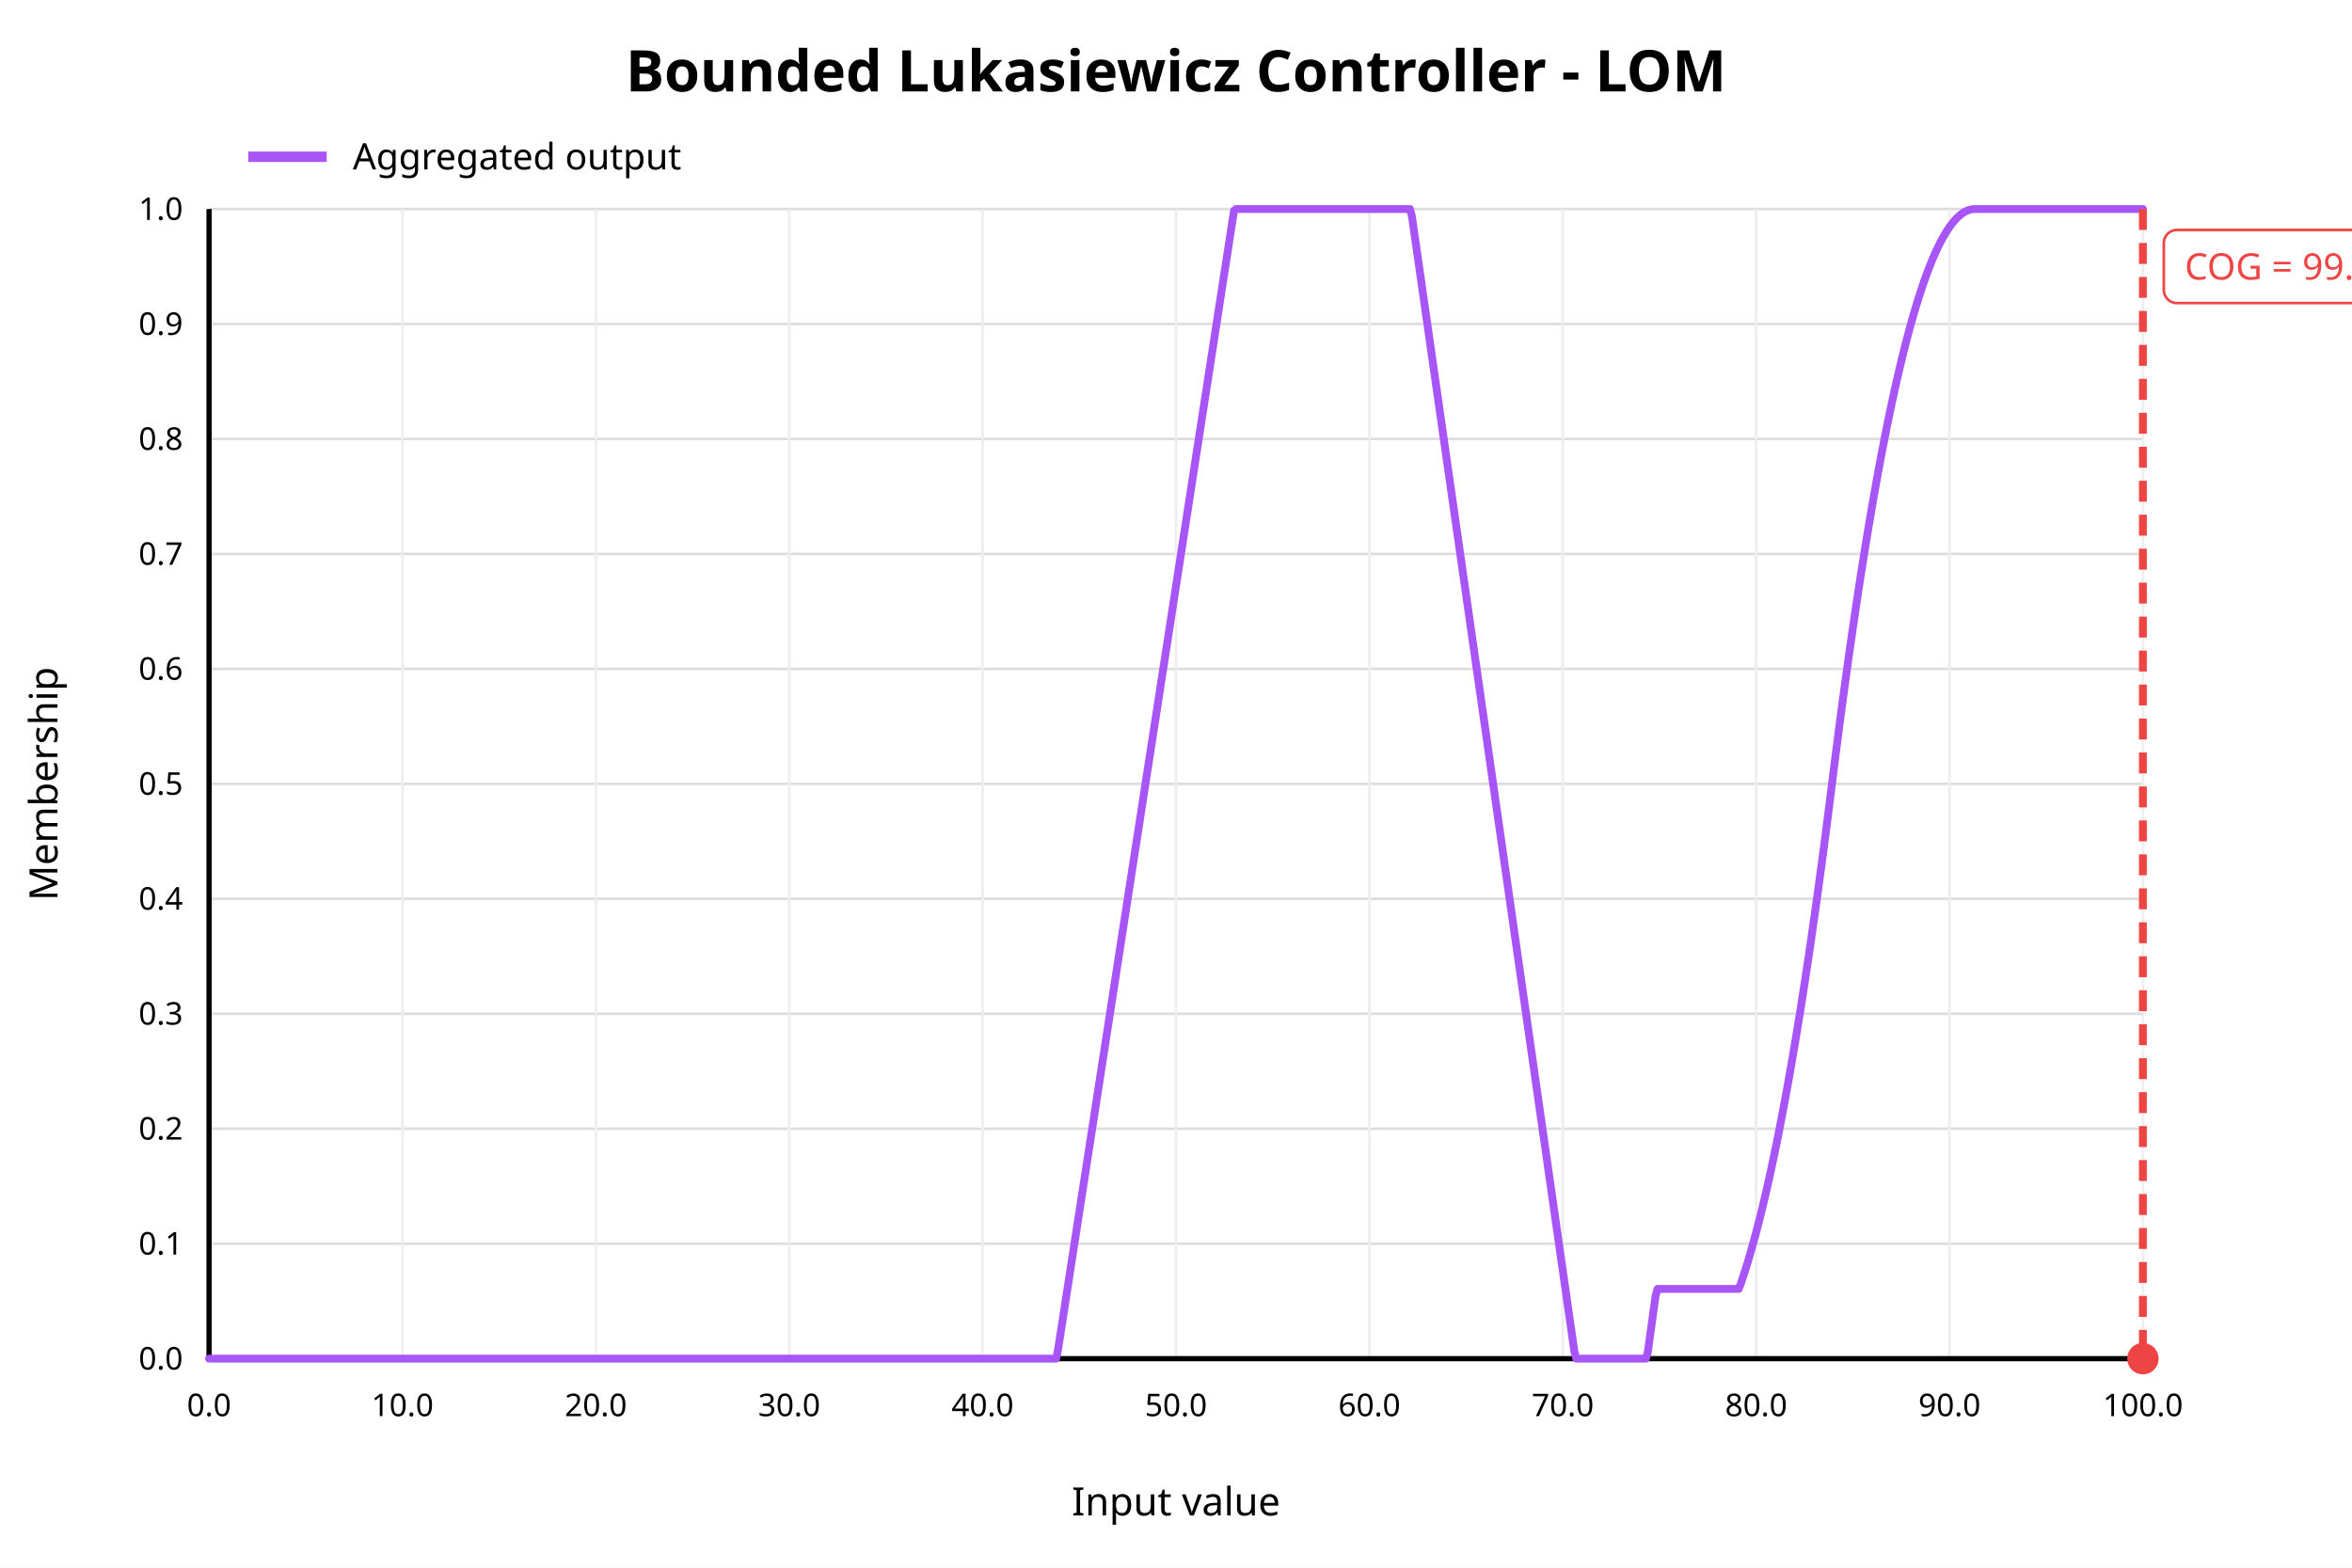
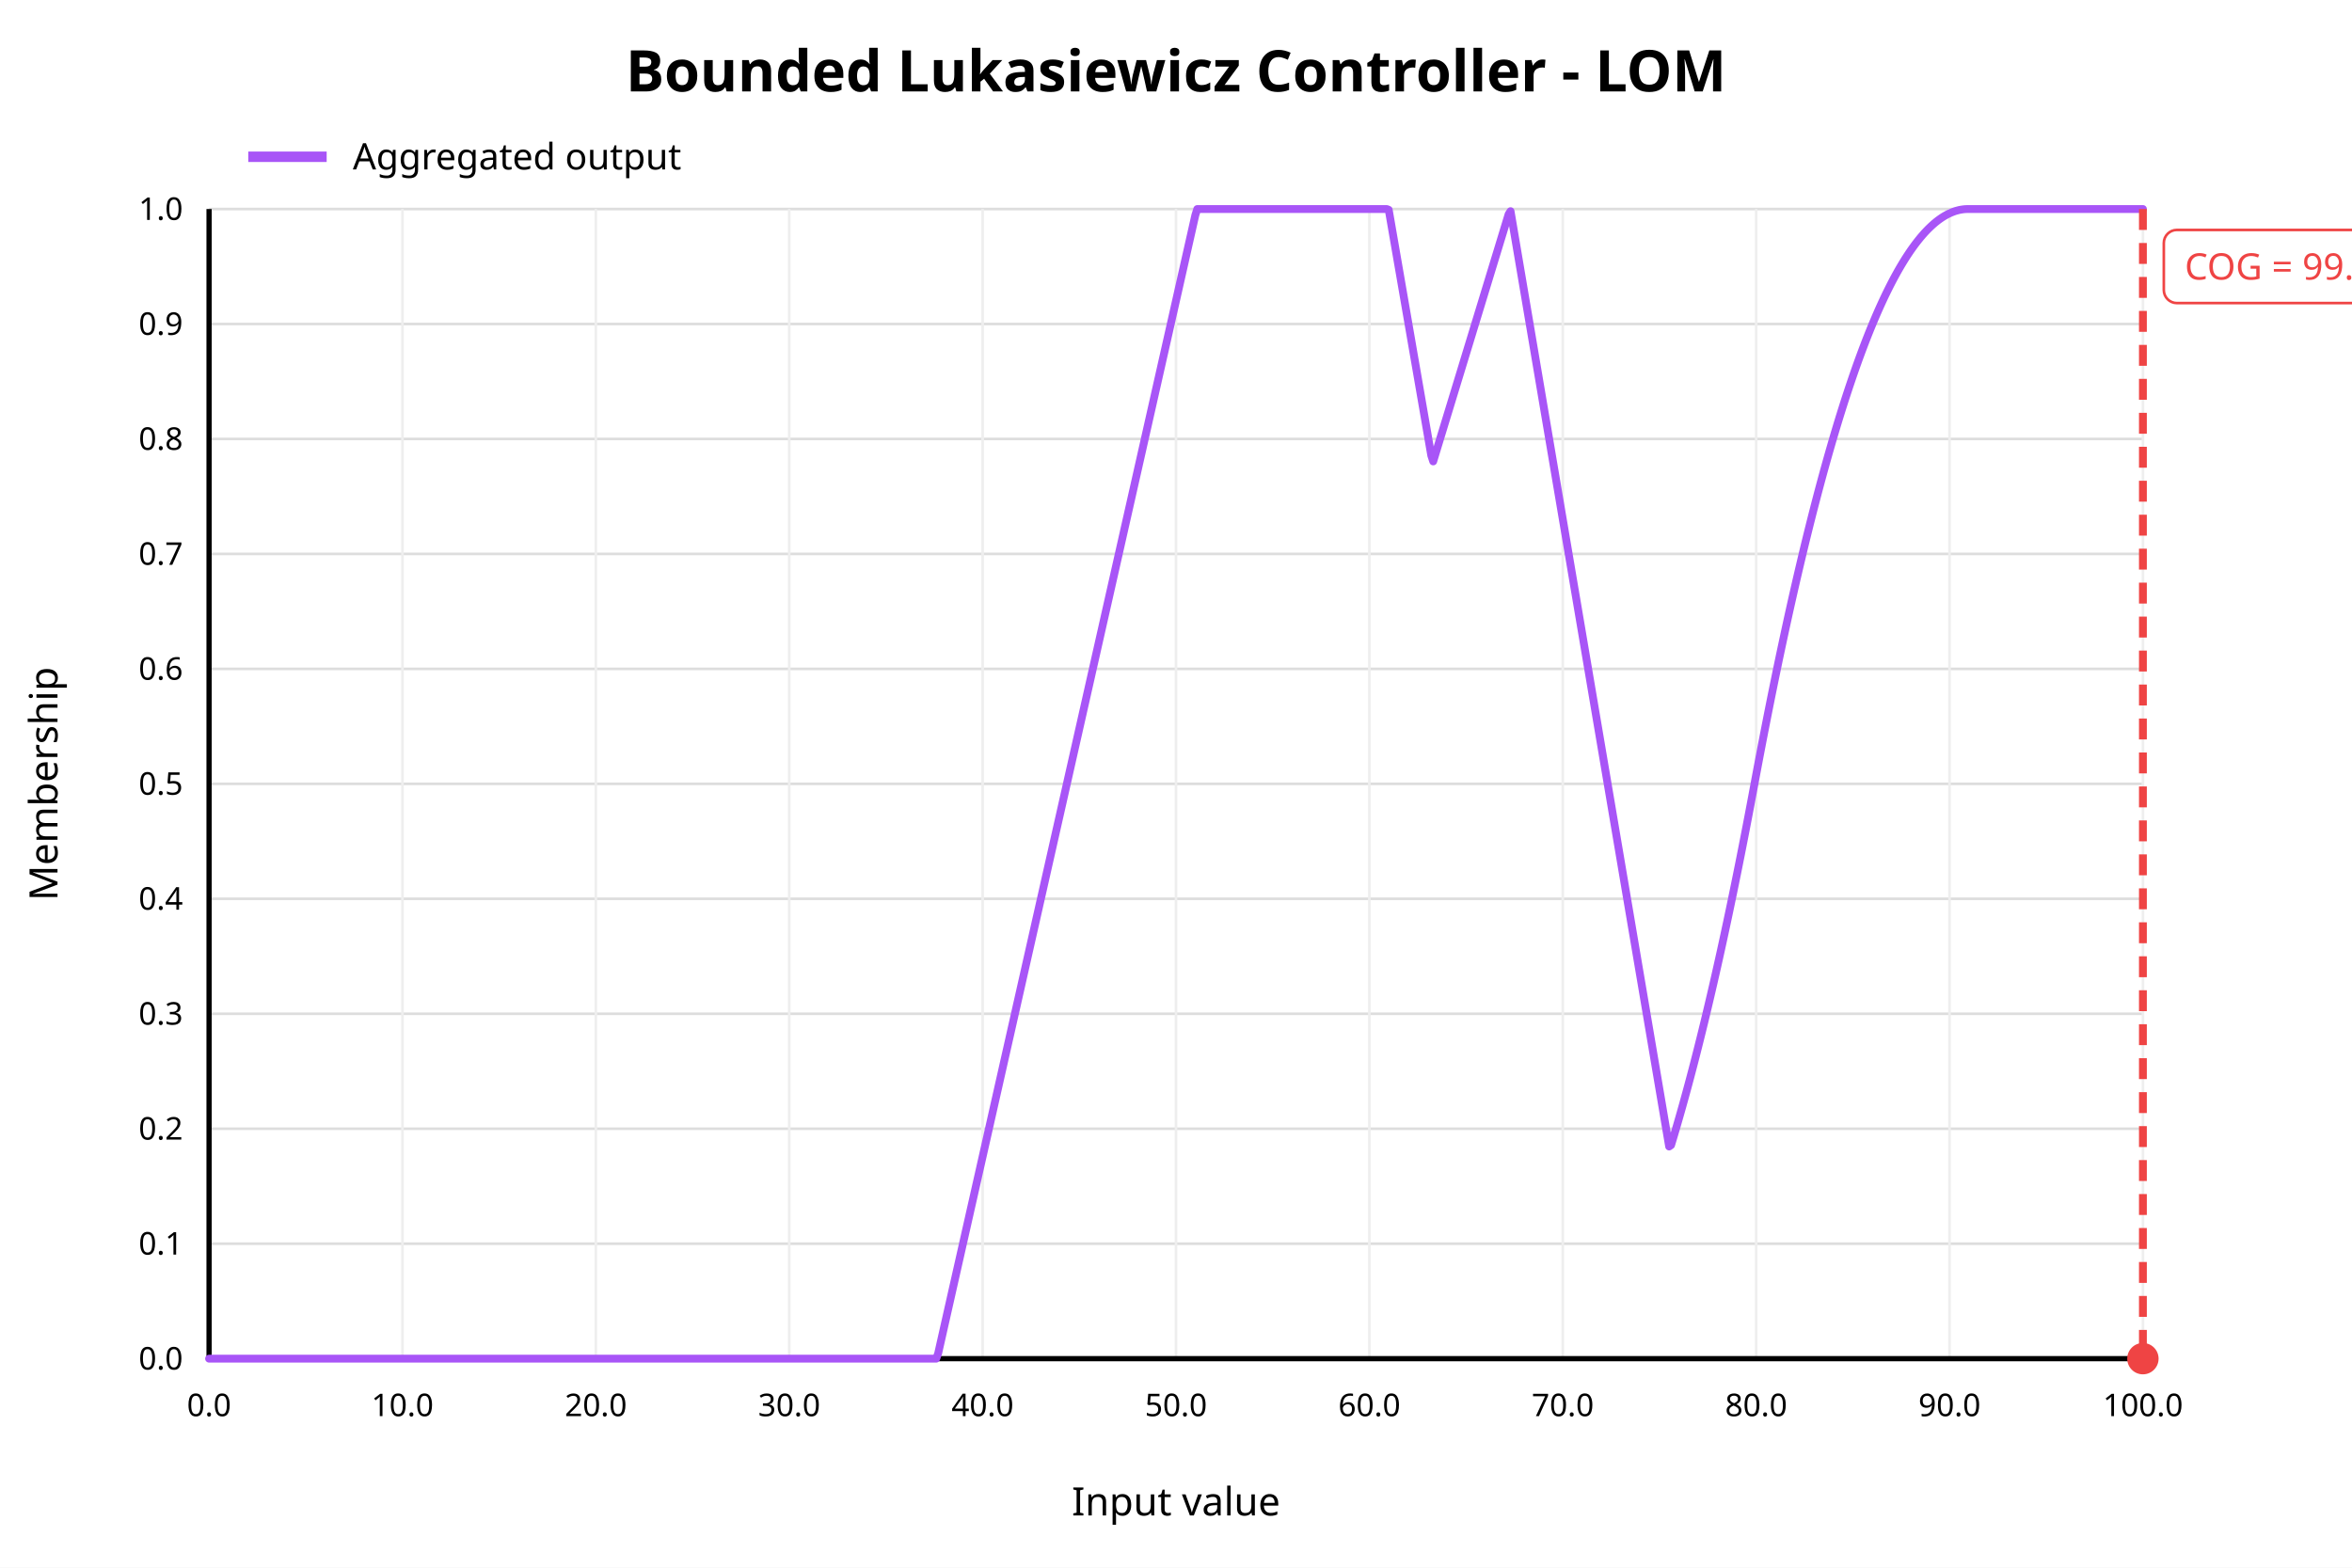
<svg xmlns="http://www.w3.org/2000/svg" width="900" height="600" viewBox="0 0 900 600">
  <rect x="0" y="0" width="900" height="600" fill="white" />
  <text x="450" y="35" text-anchor="middle" font-family="sans-serif" font-size="22" font-weight="bold" fill="black">Bounded Lukasiewicz Controller - LOM</text>
  <line x1="80" y1="520.00" x2="820" y2="520.00" stroke="#dddddd" stroke-width="1" />
  <text x="70" y="520.00" text-anchor="end" dominant-baseline="middle" font-family="sans-serif" font-size="12" fill="black">0.0</text>
  <line x1="80" y1="476.00" x2="820" y2="476.00" stroke="#dddddd" stroke-width="1" />
  <text x="70" y="476.00" text-anchor="end" dominant-baseline="middle" font-family="sans-serif" font-size="12" fill="black">0.1</text>
  <line x1="80" y1="432.00" x2="820" y2="432.00" stroke="#dddddd" stroke-width="1" />
  <text x="70" y="432.00" text-anchor="end" dominant-baseline="middle" font-family="sans-serif" font-size="12" fill="black">0.2</text>
  <line x1="80" y1="388.00" x2="820" y2="388.00" stroke="#dddddd" stroke-width="1" />
  <text x="70" y="388.00" text-anchor="end" dominant-baseline="middle" font-family="sans-serif" font-size="12" fill="black">0.3</text>
  <line x1="80" y1="344.00" x2="820" y2="344.00" stroke="#dddddd" stroke-width="1" />
  <text x="70" y="344.00" text-anchor="end" dominant-baseline="middle" font-family="sans-serif" font-size="12" fill="black">0.4</text>
  <line x1="80" y1="300.00" x2="820" y2="300.00" stroke="#dddddd" stroke-width="1" />
  <text x="70" y="300.00" text-anchor="end" dominant-baseline="middle" font-family="sans-serif" font-size="12" fill="black">0.5</text>
  <line x1="80" y1="256.00" x2="820" y2="256.00" stroke="#dddddd" stroke-width="1" />
  <text x="70" y="256.00" text-anchor="end" dominant-baseline="middle" font-family="sans-serif" font-size="12" fill="black">0.6</text>
  <line x1="80" y1="212.00" x2="820" y2="212.00" stroke="#dddddd" stroke-width="1" />
  <text x="70" y="212.00" text-anchor="end" dominant-baseline="middle" font-family="sans-serif" font-size="12" fill="black">0.7</text>
  <line x1="80" y1="168.00" x2="820" y2="168.00" stroke="#dddddd" stroke-width="1" />
  <text x="70" y="168.00" text-anchor="end" dominant-baseline="middle" font-family="sans-serif" font-size="12" fill="black">0.8</text>
  <line x1="80" y1="124.00" x2="820" y2="124.00" stroke="#dddddd" stroke-width="1" />
  <text x="70" y="124.00" text-anchor="end" dominant-baseline="middle" font-family="sans-serif" font-size="12" fill="black">0.9</text>
  <line x1="80" y1="80.00" x2="820" y2="80.00" stroke="#dddddd" stroke-width="1" />
  <text x="70" y="80.00" text-anchor="end" dominant-baseline="middle" font-family="sans-serif" font-size="12" fill="black">1.0</text>
  <line x1="80.00" y1="80" x2="80.00" y2="520" stroke="#eeeeee" stroke-width="1" />
  <text x="80.00" y="542" text-anchor="middle" font-family="sans-serif" font-size="12" fill="black">0.0</text>
  <line x1="154.00" y1="80" x2="154.00" y2="520" stroke="#eeeeee" stroke-width="1" />
  <text x="154.00" y="542" text-anchor="middle" font-family="sans-serif" font-size="12" fill="black">10.0</text>
  <line x1="228.00" y1="80" x2="228.00" y2="520" stroke="#eeeeee" stroke-width="1" />
  <text x="228.00" y="542" text-anchor="middle" font-family="sans-serif" font-size="12" fill="black">20.0</text>
  <line x1="302.00" y1="80" x2="302.00" y2="520" stroke="#eeeeee" stroke-width="1" />
  <text x="302.00" y="542" text-anchor="middle" font-family="sans-serif" font-size="12" fill="black">30.0</text>
  <line x1="376.00" y1="80" x2="376.00" y2="520" stroke="#eeeeee" stroke-width="1" />
  <text x="376.00" y="542" text-anchor="middle" font-family="sans-serif" font-size="12" fill="black">40.0</text>
  <line x1="450.00" y1="80" x2="450.00" y2="520" stroke="#eeeeee" stroke-width="1" />
  <text x="450.00" y="542" text-anchor="middle" font-family="sans-serif" font-size="12" fill="black">50.0</text>
  <line x1="524.00" y1="80" x2="524.00" y2="520" stroke="#eeeeee" stroke-width="1" />
  <text x="524.00" y="542" text-anchor="middle" font-family="sans-serif" font-size="12" fill="black">60.0</text>
  <line x1="598.00" y1="80" x2="598.00" y2="520" stroke="#eeeeee" stroke-width="1" />
  <text x="598.00" y="542" text-anchor="middle" font-family="sans-serif" font-size="12" fill="black">70.0</text>
  <line x1="672.00" y1="80" x2="672.00" y2="520" stroke="#eeeeee" stroke-width="1" />
  <text x="672.00" y="542" text-anchor="middle" font-family="sans-serif" font-size="12" fill="black">80.0</text>
  <line x1="746.00" y1="80" x2="746.00" y2="520" stroke="#eeeeee" stroke-width="1" />
  <text x="746.00" y="542" text-anchor="middle" font-family="sans-serif" font-size="12" fill="black">90.0</text>
  <line x1="820.00" y1="80" x2="820.00" y2="520" stroke="#eeeeee" stroke-width="1" />
  <text x="820.00" y="542" text-anchor="middle" font-family="sans-serif" font-size="12" fill="black">100.0</text>
  <line x1="80" y1="520" x2="820" y2="520" stroke="black" stroke-width="2" />
  <line x1="80" y1="80" x2="80" y2="520" stroke="black" stroke-width="2" />
  <text x="450" y="580" text-anchor="middle" font-family="sans-serif" font-size="15" fill="black">Input value</text>
  <text x="22" y="300" text-anchor="middle" font-family="sans-serif" font-size="15" fill="black" transform="rotate(-90 22 300)">Membership</text>
-   <polyline fill="none" stroke="#a855f7" stroke-width="3" stroke-linejoin="round" stroke-linecap="round" points="80.00,520.00 80.74,520.00 81.48,520.00 82.22,520.00 82.96,520.00 83.70,520.00 84.44,520.00 85.18,520.00 85.92,520.00 86.66,520.00 87.40,520.00 88.14,520.00 88.88,520.00 89.62,520.00 90.36,520.00 91.10,520.00 91.84,520.00 92.58,520.00 93.32,520.00 94.06,520.00 94.80,520.00 95.54,520.00 96.28,520.00 97.02,520.00 97.76,520.00 98.50,520.00 99.24,520.00 99.98,520.00 100.72,520.00 101.46,520.00 102.20,520.00 102.94,520.00 103.68,520.00 104.42,520.00 105.16,520.00 105.90,520.00 106.64,520.00 107.38,520.00 108.12,520.00 108.86,520.00 109.60,520.00 110.34,520.00 111.08,520.00 111.82,520.00 112.56,520.00 113.30,520.00 114.04,520.00 114.78,520.00 115.52,520.00 116.26,520.00 117.00,520.00 117.74,520.00 118.48,520.00 119.22,520.00 119.96,520.00 120.70,520.00 121.44,520.00 122.18,520.00 122.92,520.00 123.66,520.00 124.40,520.00 125.14,520.00 125.88,520.00 126.62,520.00 127.36,520.00 128.10,520.00 128.84,520.00 129.58,520.00 130.32,520.00 131.06,520.00 131.80,520.00 132.54,520.00 133.28,520.00 134.02,520.00 134.76,520.00 135.50,520.00 136.24,520.00 136.98,520.00 137.72,520.00 138.46,520.00 139.20,520.00 139.94,520.00 140.68,520.00 141.42,520.00 142.16,520.00 142.90,520.00 143.64,520.00 144.38,520.00 145.12,520.00 145.86,520.00 146.60,520.00 147.34,520.00 148.08,520.00 148.82,520.00 149.56,520.00 150.30,520.00 151.04,520.00 151.78,520.00 152.52,520.00 153.26,520.00 154.00,520.00 154.74,520.00 155.48,520.00 156.22,520.00 156.96,520.00 157.70,520.00 158.44,520.00 159.18,520.00 159.92,520.00 160.66,520.00 161.40,520.00 162.14,520.00 162.88,520.00 163.62,520.00 164.36,520.00 165.10,520.00 165.84,520.00 166.58,520.00 167.32,520.00 168.06,520.00 168.80,520.00 169.54,520.00 170.28,520.00 171.02,520.00 171.76,520.00 172.50,520.00 173.24,520.00 173.98,520.00 174.72,520.00 175.46,520.00 176.20,520.00 176.94,520.00 177.68,520.00 178.42,520.00 179.16,520.00 179.90,520.00 180.64,520.00 181.38,520.00 182.12,520.00 182.86,520.00 183.60,520.00 184.34,520.00 185.08,520.00 185.82,520.00 186.56,520.00 187.30,520.00 188.04,520.00 188.78,520.00 189.52,520.00 190.26,520.00 191.00,520.00 191.74,520.00 192.48,520.00 193.22,520.00 193.96,520.00 194.70,520.00 195.44,520.00 196.18,520.00 196.92,520.00 197.66,520.00 198.40,520.00 199.14,520.00 199.88,520.00 200.62,520.00 201.36,520.00 202.10,520.00 202.84,520.00 203.58,520.00 204.32,520.00 205.06,520.00 205.80,520.00 206.54,520.00 207.28,520.00 208.02,520.00 208.76,520.00 209.50,520.00 210.24,520.00 210.98,520.00 211.72,520.00 212.46,520.00 213.20,520.00 213.94,520.00 214.68,520.00 215.42,520.00 216.16,520.00 216.90,520.00 217.64,520.00 218.38,520.00 219.12,520.00 219.86,520.00 220.60,520.00 221.34,520.00 222.08,520.00 222.82,520.00 223.56,520.00 224.30,520.00 225.04,520.00 225.78,520.00 226.52,520.00 227.26,520.00 228.00,520.00 228.74,520.00 229.48,520.00 230.22,520.00 230.96,520.00 231.70,520.00 232.44,520.00 233.18,520.00 233.92,520.00 234.66,520.00 235.40,520.00 236.14,520.00 236.88,520.00 237.62,520.00 238.36,520.00 239.10,520.00 239.84,520.00 240.58,520.00 241.32,520.00 242.06,520.00 242.80,520.00 243.54,520.00 244.28,520.00 245.02,520.00 245.76,520.00 246.50,520.00 247.24,520.00 247.98,520.00 248.72,520.00 249.46,520.00 250.20,520.00 250.94,520.00 251.68,520.00 252.42,520.00 253.16,520.00 253.90,520.00 254.64,520.00 255.38,520.00 256.12,520.00 256.86,520.00 257.60,520.00 258.34,520.00 259.08,520.00 259.82,520.00 260.56,520.00 261.30,520.00 262.04,520.00 262.78,520.00 263.52,520.00 264.26,520.00 265.00,520.00 265.74,520.00 266.48,520.00 267.22,520.00 267.96,520.00 268.70,520.00 269.44,520.00 270.18,520.00 270.92,520.00 271.66,520.00 272.40,520.00 273.14,520.00 273.88,520.00 274.62,520.00 275.36,520.00 276.10,520.00 276.84,520.00 277.58,520.00 278.32,520.00 279.06,520.00 279.80,520.00 280.54,520.00 281.28,520.00 282.02,520.00 282.76,520.00 283.50,520.00 284.24,520.00 284.98,520.00 285.72,520.00 286.46,520.00 287.20,520.00 287.94,520.00 288.68,520.00 289.42,520.00 290.16,520.00 290.90,520.00 291.64,520.00 292.38,520.00 293.12,520.00 293.86,520.00 294.60,520.00 295.34,520.00 296.08,520.00 296.82,520.00 297.56,520.00 298.30,520.00 299.04,520.00 299.78,520.00 300.52,520.00 301.26,520.00 302.00,520.00 302.74,520.00 303.48,520.00 304.22,520.00 304.96,520.00 305.70,520.00 306.44,520.00 307.18,520.00 307.92,520.00 308.66,520.00 309.40,520.00 310.14,520.00 310.88,520.00 311.62,520.00 312.36,520.00 313.10,520.00 313.84,520.00 314.58,520.00 315.32,520.00 316.06,520.00 316.80,520.00 317.54,520.00 318.28,520.00 319.02,520.00 319.76,520.00 320.50,520.00 321.24,520.00 321.98,520.00 322.72,520.00 323.46,520.00 324.20,520.00 324.94,520.00 325.68,520.00 326.42,520.00 327.16,520.00 327.90,520.00 328.64,520.00 329.38,520.00 330.12,520.00 330.86,520.00 331.60,520.00 332.34,520.00 333.08,520.00 333.82,520.00 334.56,520.00 335.30,520.00 336.04,520.00 336.78,520.00 337.52,520.00 338.26,520.00 339.00,520.00 339.74,520.00 340.48,520.00 341.22,520.00 341.96,520.00 342.70,520.00 343.44,520.00 344.18,520.00 344.92,520.00 345.66,520.00 346.40,520.00 347.14,520.00 347.88,520.00 348.62,520.00 349.36,520.00 350.10,520.00 350.84,520.00 351.58,520.00 352.32,520.00 353.06,520.00 353.80,520.00 354.54,520.00 355.28,520.00 356.02,520.00 356.76,520.00 357.50,520.00 358.24,520.00 358.98,520.00 359.72,520.00 360.46,520.00 361.20,520.00 361.94,520.00 362.68,520.00 363.42,520.00 364.16,520.00 364.90,520.00 365.64,520.00 366.38,520.00 367.12,520.00 367.86,520.00 368.60,520.00 369.34,520.00 370.08,520.00 370.82,520.00 371.56,520.00 372.30,520.00 373.04,520.00 373.78,520.00 374.52,520.00 375.26,520.00 376.00,520.00 376.74,520.00 377.48,520.00 378.22,520.00 378.96,520.00 379.70,520.00 380.44,520.00 381.18,520.00 381.92,520.00 382.66,520.00 383.40,520.00 384.14,520.00 384.88,520.00 385.62,520.00 386.36,520.00 387.10,520.00 387.84,520.00 388.58,520.00 389.32,520.00 390.06,520.00 390.80,520.00 391.54,520.00 392.28,520.00 393.02,520.00 393.76,520.00 394.50,520.00 395.24,520.00 395.98,520.00 396.72,520.00 397.46,520.00 398.20,520.00 398.94,520.00 399.68,520.00 400.42,520.00 401.16,520.00 401.90,520.00 402.64,520.00 403.38,520.00 404.12,520.00 404.86,516.57 405.60,511.78 406.34,506.99 407.08,502.20 407.82,497.41 408.56,492.62 409.30,487.83 410.04,483.04 410.78,478.25 411.52,473.45 412.26,468.66 413.00,463.87 413.74,459.08 414.48,454.29 415.22,449.50 415.96,444.71 416.70,439.92 417.44,435.13 418.18,430.34 418.92,425.55 419.66,420.76 420.40,415.97 421.14,411.17 421.88,406.38 422.62,401.59 423.36,396.80 424.10,392.01 424.84,387.22 425.58,382.43 426.32,377.64 427.06,372.85 427.80,368.06 428.54,363.27 429.28,358.48 430.02,353.68 430.76,348.89 431.50,344.10 432.24,339.31 432.98,334.52 433.72,329.73 434.46,324.94 435.20,320.15 435.94,315.36 436.68,310.57 437.42,305.78 438.16,300.99 438.90,296.19 439.64,291.40 440.38,286.61 441.12,281.82 441.86,277.03 442.60,272.24 443.34,267.45 444.08,262.66 444.82,257.87 445.56,253.08 446.30,248.29 447.04,243.50 447.78,238.71 448.52,233.91 449.26,229.12 450.00,224.33 450.74,219.54 451.48,214.75 452.22,209.96 452.96,205.17 453.70,200.38 454.44,195.59 455.18,190.80 455.92,186.01 456.66,181.22 457.40,176.42 458.14,171.63 458.88,166.84 459.62,162.05 460.36,157.26 461.10,152.47 461.84,147.68 462.58,142.89 463.32,138.10 464.06,133.31 464.80,128.52 465.54,123.73 466.28,118.93 467.02,114.14 467.76,109.35 468.50,104.56 469.24,99.77 469.98,94.98 470.72,90.19 471.46,85.40 472.20,80.61 472.94,80.00 473.68,80.00 474.42,80.00 475.16,80.00 475.90,80.00 476.64,80.00 477.38,80.00 478.12,80.00 478.86,80.00 479.60,80.00 480.34,80.00 481.08,80.00 481.82,80.00 482.56,80.00 483.30,80.00 484.04,80.00 484.78,80.00 485.52,80.00 486.26,80.00 487.00,80.00 487.74,80.00 488.48,80.00 489.22,80.00 489.96,80.00 490.70,80.00 491.44,80.00 492.18,80.00 492.92,80.00 493.66,80.00 494.40,80.00 495.14,80.00 495.88,80.00 496.62,80.00 497.36,80.00 498.10,80.00 498.84,80.00 499.58,80.00 500.32,80.00 501.06,80.00 501.80,80.00 502.54,80.00 503.28,80.00 504.02,80.00 504.76,80.00 505.50,80.00 506.24,80.00 506.98,80.00 507.72,80.00 508.46,80.00 509.20,80.00 509.94,80.00 510.68,80.00 511.42,80.00 512.16,80.00 512.90,80.00 513.64,80.00 514.38,80.00 515.12,80.00 515.86,80.00 516.60,80.00 517.34,80.00 518.08,80.00 518.82,80.00 519.56,80.00 520.30,80.00 521.04,80.00 521.78,80.00 522.52,80.00 523.26,80.00 524.00,80.00 524.74,80.00 525.48,80.00 526.22,80.00 526.96,80.00 527.70,80.00 528.44,80.00 529.18,80.00 529.92,80.00 530.66,80.00 531.40,80.00 532.14,80.00 532.88,80.00 533.62,80.00 534.36,80.00 535.10,80.00 535.84,80.00 536.58,80.00 537.32,80.00 538.06,80.00 538.80,80.00 539.54,80.00 540.28,82.82 541.02,87.99 541.76,93.17 542.50,98.34 543.24,103.51 543.98,108.68 544.72,113.85 545.46,119.03 546.20,124.20 546.94,129.37 547.68,134.54 548.42,139.71 549.16,144.89 549.90,150.06 550.64,155.23 551.38,160.40 552.12,165.57 552.86,170.75 553.60,175.92 554.34,181.09 555.08,186.26 555.82,191.44 556.56,196.61 557.30,201.78 558.04,206.95 558.78,212.12 559.52,217.30 560.26,222.47 561.00,227.64 561.74,232.81 562.48,237.99 563.22,243.16 563.96,248.33 564.70,253.50 565.44,258.67 566.18,263.85 566.92,269.02 567.66,274.19 568.40,279.36 569.14,284.53 569.88,289.71 570.62,294.88 571.36,300.05 572.10,305.22 572.84,310.39 573.58,315.57 574.32,320.74 575.06,325.91 575.80,331.08 576.54,336.26 577.28,341.43 578.02,346.60 578.76,351.77 579.50,356.94 580.24,362.12 580.98,367.29 581.72,372.46 582.46,377.63 583.20,382.80 583.94,387.98 584.68,393.15 585.42,398.32 586.16,403.49 586.90,408.67 587.64,413.84 588.38,419.01 589.12,424.18 589.86,429.35 590.60,434.53 591.34,439.70 592.08,444.87 592.82,450.04 593.56,455.21 594.30,460.39 595.04,465.56 595.78,470.73 596.52,475.90 597.26,481.08 598.00,486.25 598.74,491.42 599.48,496.59 600.22,501.76 600.96,506.94 601.70,512.11 602.44,517.28 603.18,520.00 603.92,520.00 604.66,520.00 605.40,520.00 606.14,520.00 606.88,520.00 607.62,520.00 608.36,520.00 609.10,520.00 609.84,520.00 610.58,520.00 611.32,520.00 612.06,520.00 612.80,520.00 613.54,520.00 614.28,520.00 615.02,520.00 615.76,520.00 616.50,520.00 617.24,520.00 617.98,520.00 618.72,520.00 619.46,520.00 620.20,520.00 620.94,520.00 621.68,520.00 622.42,520.00 623.16,520.00 623.90,520.00 624.64,520.00 625.38,520.00 626.12,520.00 626.86,520.00 627.60,520.00 628.34,520.00 629.08,520.00 629.82,520.00 630.56,517.36 631.30,511.99 632.04,506.61 632.78,501.24 633.52,495.86 634.26,493.31 635.00,493.31 635.74,493.31 636.48,493.31 637.22,493.31 637.96,493.31 638.70,493.31 639.44,493.31 640.18,493.31 640.92,493.31 641.66,493.31 642.40,493.31 643.14,493.31 643.88,493.31 644.62,493.31 645.36,493.31 646.10,493.31 646.84,493.31 647.58,493.31 648.32,493.31 649.06,493.31 649.80,493.31 650.54,493.31 651.28,493.31 652.02,493.31 652.76,493.31 653.50,493.31 654.24,493.31 654.98,493.31 655.72,493.31 656.46,493.31 657.20,493.31 657.94,493.31 658.68,493.31 659.42,493.31 660.16,493.31 660.90,493.31 661.64,493.31 662.38,493.31 663.12,493.31 663.86,493.31 664.60,493.31 665.34,493.31 666.08,491.40 666.82,489.21 667.56,486.94 668.30,484.59 669.04,482.16 669.78,479.65 670.52,477.05 671.26,474.38 672.00,471.63 672.74,468.79 673.48,465.87 674.22,462.88 674.96,459.80 675.70,456.64 676.44,453.40 677.18,450.08 677.92,446.68 678.66,443.20 679.40,439.64 680.14,436.00 680.88,432.28 681.62,428.47 682.36,424.59 683.10,420.62 683.84,416.58 684.58,412.45 685.32,408.24 686.06,403.95 686.80,399.58 687.54,395.13 688.28,390.60 689.02,385.99 689.76,381.30 690.50,376.53 691.24,371.67 691.98,366.74 692.72,361.72 693.46,356.63 694.20,351.45 694.94,346.20 695.68,340.86 696.42,335.44 697.16,329.94 697.90,324.36 698.64,318.70 699.38,312.96 700.12,307.14 700.86,301.23 701.60,295.30 702.34,289.44 703.08,283.67 703.82,277.97 704.56,272.36 705.30,266.83 706.04,261.38 706.78,256.01 707.52,250.71 708.26,245.50 709.00,240.38 709.74,235.33 710.48,230.36 711.22,225.47 711.96,220.67 712.70,215.94 713.44,211.30 714.18,206.73 714.92,202.25 715.66,197.85 716.40,193.53 717.14,189.28 717.88,185.12 718.62,181.04 719.36,177.05 720.10,173.13 720.84,169.29 721.58,165.53 722.32,161.86 723.06,158.26 723.80,154.75 724.54,151.31 725.28,147.96 726.02,144.69 726.76,141.50 727.50,138.39 728.24,135.36 728.98,132.41 729.72,129.54 730.46,126.75 731.20,124.04 731.94,121.42 732.68,118.87 733.42,116.41 734.16,114.02 734.90,111.72 735.64,109.50 736.38,107.35 737.12,105.29 737.86,103.31 738.60,101.41 739.34,99.59 740.08,97.86 740.82,96.20 741.56,94.62 742.30,93.13 743.04,91.71 743.78,90.38 744.52,89.12 745.26,87.95 746.00,86.86 746.74,85.84 747.48,84.91 748.22,84.06 748.96,83.29 749.70,82.60 750.44,82.00 751.18,81.47 751.92,81.02 752.66,80.66 753.40,80.37 754.14,80.17 754.88,80.04 755.62,80.00 756.36,80.00 757.10,80.00 757.84,80.00 758.58,80.00 759.32,80.00 760.06,80.00 760.80,80.00 761.54,80.00 762.28,80.00 763.02,80.00 763.76,80.00 764.50,80.00 765.24,80.00 765.98,80.00 766.72,80.00 767.46,80.00 768.20,80.00 768.94,80.00 769.68,80.00 770.42,80.00 771.16,80.00 771.90,80.00 772.64,80.00 773.38,80.00 774.12,80.00 774.86,80.00 775.60,80.00 776.34,80.00 777.08,80.00 777.82,80.00 778.56,80.00 779.30,80.00 780.04,80.00 780.78,80.00 781.52,80.00 782.26,80.00 783.00,80.00 783.74,80.00 784.48,80.00 785.22,80.00 785.96,80.00 786.70,80.00 787.44,80.00 788.18,80.00 788.92,80.00 789.66,80.00 790.40,80.00 791.14,80.00 791.88,80.00 792.62,80.00 793.36,80.00 794.10,80.00 794.84,80.00 795.58,80.00 796.32,80.00 797.06,80.00 797.80,80.00 798.54,80.00 799.28,80.00 800.02,80.00 800.76,80.00 801.50,80.00 802.24,80.00 802.98,80.00 803.72,80.00 804.46,80.00 805.20,80.00 805.94,80.00 806.68,80.00 807.42,80.00 808.16,80.00 808.90,80.00 809.64,80.00 810.38,80.00 811.12,80.00 811.86,80.00 812.60,80.00 813.34,80.00 814.08,80.00 814.82,80.00 815.56,80.00 816.30,80.00 817.04,80.00 817.78,80.00 818.52,80.00 819.26,80.00 820.00,80.00" />
+   <polyline fill="none" stroke="#a855f7" stroke-width="3" stroke-linejoin="round" stroke-linecap="round" points="80.00,520.00 80.74,520.00 81.48,520.00 82.22,520.00 82.96,520.00 83.70,520.00 84.44,520.00 85.18,520.00 85.92,520.00 86.66,520.00 87.40,520.00 88.14,520.00 88.88,520.00 89.62,520.00 90.36,520.00 91.10,520.00 91.84,520.00 92.58,520.00 93.32,520.00 94.06,520.00 94.80,520.00 95.54,520.00 96.28,520.00 97.02,520.00 97.76,520.00 98.50,520.00 99.24,520.00 99.98,520.00 100.72,520.00 101.46,520.00 102.20,520.00 102.94,520.00 103.68,520.00 104.42,520.00 105.16,520.00 105.90,520.00 106.64,520.00 107.38,520.00 108.12,520.00 108.86,520.00 109.60,520.00 110.34,520.00 111.08,520.00 111.82,520.00 112.56,520.00 113.30,520.00 114.04,520.00 114.78,520.00 115.52,520.00 116.26,520.00 117.00,520.00 117.74,520.00 118.48,520.00 119.22,520.00 119.96,520.00 120.70,520.00 121.44,520.00 122.18,520.00 122.92,520.00 123.66,520.00 124.40,520.00 125.14,520.00 125.88,520.00 126.62,520.00 127.36,520.00 128.10,520.00 128.84,520.00 129.58,520.00 130.32,520.00 131.06,520.00 131.80,520.00 132.54,520.00 133.28,520.00 134.02,520.00 134.76,520.00 135.50,520.00 136.24,520.00 136.98,520.00 137.72,520.00 138.46,520.00 139.20,520.00 139.94,520.00 140.68,520.00 141.42,520.00 142.16,520.00 142.90,520.00 143.64,520.00 144.38,520.00 145.12,520.00 145.86,520.00 146.60,520.00 147.34,520.00 148.08,520.00 148.82,520.00 149.56,520.00 150.30,520.00 151.04,520.00 151.78,520.00 152.52,520.00 153.26,520.00 154.00,520.00 154.74,520.00 155.48,520.00 156.22,520.00 156.96,520.00 157.70,520.00 158.44,520.00 159.18,520.00 159.92,520.00 160.66,520.00 161.40,520.00 162.14,520.00 162.88,520.00 163.62,520.00 164.36,520.00 165.10,520.00 165.84,520.00 166.58,520.00 167.32,520.00 168.06,520.00 168.80,520.00 169.54,520.00 170.28,520.00 171.02,520.00 171.76,520.00 172.50,520.00 173.24,520.00 173.98,520.00 174.72,520.00 175.46,520.00 176.20,520.00 176.94,520.00 177.68,520.00 178.42,520.00 179.16,520.00 179.90,520.00 180.64,520.00 181.38,520.00 182.12,520.00 182.86,520.00 183.60,520.00 184.34,520.00 185.08,520.00 185.82,520.00 186.56,520.00 187.30,520.00 188.04,520.00 188.78,520.00 189.52,520.00 190.26,520.00 191.00,520.00 191.74,520.00 192.48,520.00 193.22,520.00 193.96,520.00 194.70,520.00 195.44,520.00 196.18,520.00 196.92,520.00 197.66,520.00 198.40,520.00 199.14,520.00 199.88,520.00 200.62,520.00 201.36,520.00 202.10,520.00 202.84,520.00 203.58,520.00 204.32,520.00 205.06,520.00 205.80,520.00 206.54,520.00 207.28,520.00 208.02,520.00 208.76,520.00 209.50,520.00 210.24,520.00 210.98,520.00 211.72,520.00 212.46,520.00 213.20,520.00 213.94,520.00 214.68,520.00 215.42,520.00 216.16,520.00 216.90,520.00 217.64,520.00 218.38,520.00 219.12,520.00 219.86,520.00 220.60,520.00 221.34,520.00 222.08,520.00 222.82,520.00 223.56,520.00 224.30,520.00 225.04,520.00 225.78,520.00 226.52,520.00 227.26,520.00 228.00,520.00 228.74,520.00 229.48,520.00 230.22,520.00 230.96,520.00 231.70,520.00 232.44,520.00 233.18,520.00 233.92,520.00 234.66,520.00 235.40,520.00 236.14,520.00 236.88,520.00 237.62,520.00 238.36,520.00 239.10,520.00 239.84,520.00 240.58,520.00 241.32,520.00 242.06,520.00 242.80,520.00 243.54,520.00 244.28,520.00 245.02,520.00 245.76,520.00 246.50,520.00 247.24,520.00 247.98,520.00 248.72,520.00 249.46,520.00 250.20,520.00 250.94,520.00 251.68,520.00 252.42,520.00 253.16,520.00 253.90,520.00 254.64,520.00 255.38,520.00 256.12,520.00 256.86,520.00 257.60,520.00 258.34,520.00 259.08,520.00 259.82,520.00 260.56,520.00 261.30,520.00 262.04,520.00 262.78,520.00 263.52,520.00 264.26,520.00 265.00,520.00 265.74,520.00 266.48,520.00 267.22,520.00 267.96,520.00 268.70,520.00 269.44,520.00 270.18,520.00 270.92,520.00 271.66,520.00 272.40,520.00 273.14,520.00 273.88,520.00 274.62,520.00 275.36,520.00 276.10,520.00 276.84,520.00 277.58,520.00 278.32,520.00 279.06,520.00 279.80,520.00 280.54,520.00 281.28,520.00 282.02,520.00 282.76,520.00 283.50,520.00 284.24,520.00 284.98,520.00 285.72,520.00 286.46,520.00 287.20,520.00 287.94,520.00 288.68,520.00 289.42,520.00 290.16,520.00 290.90,520.00 291.64,520.00 292.38,520.00 293.12,520.00 293.86,520.00 294.60,520.00 295.34,520.00 296.08,520.00 296.82,520.00 297.56,520.00 298.30,520.00 299.04,520.00 299.78,520.00 300.52,520.00 301.26,520.00 302.00,520.00 302.74,520.00 303.48,520.00 304.22,520.00 304.96,520.00 305.70,520.00 306.44,520.00 307.18,520.00 307.92,520.00 308.66,520.00 309.40,520.00 310.14,520.00 310.88,520.00 311.62,520.00 312.36,520.00 313.10,520.00 313.84,520.00 314.58,520.00 315.32,520.00 316.06,520.00 316.80,520.00 317.54,520.00 318.28,520.00 319.02,520.00 319.76,520.00 320.50,520.00 321.24,520.00 321.98,520.00 322.72,520.00 323.46,520.00 324.20,520.00 324.94,520.00 325.68,520.00 326.42,520.00 327.16,520.00 327.90,520.00 328.64,520.00 329.38,520.00 330.12,520.00 330.86,520.00 331.60,520.00 332.34,520.00 333.08,520.00 333.82,520.00 334.56,520.00 335.30,520.00 336.04,520.00 336.78,520.00 337.52,520.00 338.26,520.00 339.00,520.00 339.74,520.00 340.48,520.00 341.22,520.00 341.96,520.00 342.70,520.00 343.44,520.00 344.18,520.00 344.92,520.00 345.66,520.00 346.40,520.00 347.14,520.00 347.88,520.00 348.62,520.00 349.36,520.00 350.10,520.00 350.84,520.00 351.58,520.00 352.32,520.00 353.06,520.00 353.80,520.00 354.54,520.00 355.28,520.00 356.02,520.00 356.76,520.00 357.50,520.00 358.24,520.00 358.98,518.02 359.72,514.75 360.46,511.47 361.20,508.19 361.94,504.92 362.68,501.64 363.42,498.37 364.16,495.09 364.90,491.81 365.64,488.54 366.38,485.26 367.12,481.99 367.86,478.71 368.60,475.44 369.34,472.16 370.08,468.88 370.82,465.61 371.56,462.33 372.30,459.06 373.04,455.78 373.78,452.50 374.52,449.23 375.26,445.95 376.00,442.68 376.74,439.40 377.48,436.13 378.22,432.85 378.96,429.57 379.70,426.30 380.44,423.02 381.18,419.75 381.92,416.47 382.66,413.19 383.40,409.92 384.14,406.64 384.88,403.37 385.62,400.09 386.36,396.82 387.10,393.54 387.84,390.26 388.58,386.99 389.32,383.71 390.06,380.44 390.80,377.16 391.54,373.88 392.28,370.61 393.02,367.33 393.76,364.06 394.50,360.78 395.24,357.50 395.98,354.23 396.72,350.95 397.46,347.68 398.20,344.40 398.94,341.13 399.68,337.85 400.42,334.57 401.16,331.30 401.90,328.02 402.64,324.75 403.38,321.47 404.12,318.19 404.86,314.92 405.60,311.64 406.34,308.37 407.08,305.09 407.82,301.82 408.56,298.54 409.30,295.26 410.04,291.99 410.78,288.71 411.52,285.44 412.26,282.16 413.00,278.88 413.74,275.61 414.48,272.33 415.22,269.06 415.96,265.78 416.70,262.51 417.44,259.23 418.18,255.95 418.92,252.68 419.66,249.40 420.40,246.13 421.14,242.85 421.88,239.57 422.62,236.30 423.36,233.02 424.10,229.75 424.84,226.47 425.58,223.20 426.32,219.92 427.06,216.64 427.80,213.37 428.54,210.09 429.28,206.82 430.02,203.54 430.76,200.26 431.50,196.99 432.24,193.71 432.98,190.44 433.72,187.16 434.46,183.89 435.20,180.61 435.94,177.33 436.68,174.06 437.42,170.78 438.16,167.51 438.90,164.23 439.64,160.95 440.38,157.68 441.12,154.40 441.86,151.13 442.60,147.85 443.34,144.57 444.08,141.30 444.82,138.02 445.56,134.75 446.30,131.47 447.04,128.20 447.78,124.92 448.52,121.64 449.26,118.37 450.00,115.09 450.74,111.82 451.48,108.54 452.22,105.26 452.96,101.99 453.70,98.71 454.44,95.44 455.18,92.16 455.92,88.89 456.66,85.61 457.40,82.33 458.14,80.00 458.88,80.00 459.62,80.00 460.36,80.00 461.10,80.00 461.84,80.00 462.58,80.00 463.32,80.00 464.06,80.00 464.80,80.00 465.54,80.00 466.28,80.00 467.02,80.00 467.76,80.00 468.50,80.00 469.24,80.00 469.98,80.00 470.72,80.00 471.46,80.00 472.20,80.00 472.94,80.00 473.68,80.00 474.42,80.00 475.16,80.00 475.90,80.00 476.64,80.00 477.38,80.00 478.12,80.00 478.86,80.00 479.60,80.00 480.34,80.00 481.08,80.00 481.82,80.00 482.56,80.00 483.30,80.00 484.04,80.00 484.78,80.00 485.52,80.00 486.26,80.00 487.00,80.00 487.74,80.00 488.48,80.00 489.22,80.00 489.96,80.00 490.70,80.00 491.44,80.00 492.18,80.00 492.92,80.00 493.66,80.00 494.40,80.00 495.14,80.00 495.88,80.00 496.62,80.00 497.36,80.00 498.10,80.00 498.84,80.00 499.58,80.00 500.32,80.00 501.06,80.00 501.80,80.00 502.54,80.00 503.28,80.00 504.02,80.00 504.76,80.00 505.50,80.00 506.24,80.00 506.98,80.00 507.72,80.00 508.46,80.00 509.20,80.00 509.94,80.00 510.68,80.00 511.42,80.00 512.16,80.00 512.90,80.00 513.64,80.00 514.38,80.00 515.12,80.00 515.86,80.00 516.60,80.00 517.34,80.00 518.08,80.00 518.82,80.00 519.56,80.00 520.30,80.00 521.04,80.00 521.78,80.00 522.52,80.00 523.26,80.00 524.00,80.00 524.74,80.00 525.48,80.00 526.22,80.00 526.96,80.00 527.70,80.00 528.44,80.00 529.18,80.00 529.92,80.00 530.66,80.00 531.40,80.30 532.14,84.57 532.88,88.85 533.62,93.12 534.36,97.39 535.10,101.67 535.84,105.94 536.58,110.22 537.32,114.49 538.06,118.77 538.80,123.04 539.54,127.32 540.28,131.59 541.02,135.87 541.76,140.14 542.50,144.42 543.24,148.69 543.98,152.97 544.72,157.24 545.46,161.52 546.20,165.79 546.94,170.07 547.68,174.34 548.42,176.60 549.16,174.17 549.90,171.75 550.64,169.32 551.38,166.89 552.12,164.47 552.86,162.04 553.60,159.61 554.34,157.19 555.08,154.76 555.82,152.33 556.56,149.91 557.30,147.48 558.04,145.05 558.78,142.63 559.52,140.20 560.26,137.78 561.00,135.35 561.74,132.92 562.48,130.50 563.22,128.07 563.96,125.64 564.70,123.22 565.44,120.79 566.18,118.36 566.92,115.94 567.66,113.51 568.40,111.08 569.14,108.66 569.88,106.23 570.62,103.80 571.36,101.38 572.10,98.95 572.84,96.53 573.58,94.10 574.32,91.67 575.06,89.25 575.80,86.82 576.54,84.39 577.28,81.97 578.02,80.83 578.76,85.19 579.50,89.56 580.24,93.92 580.98,98.29 581.72,102.66 582.46,107.02 583.20,111.39 583.94,115.75 584.68,120.12 585.42,124.48 586.16,128.85 586.90,133.21 587.64,137.58 588.38,141.94 589.12,146.31 589.86,150.68 590.60,155.04 591.34,159.41 592.08,163.77 592.82,168.14 593.56,172.50 594.30,176.87 595.04,181.23 595.78,185.60 596.52,189.96 597.26,194.33 598.00,198.70 598.74,203.06 599.48,207.43 600.22,211.79 600.96,216.16 601.70,220.52 602.44,224.89 603.18,229.25 603.92,233.62 604.66,237.99 605.40,242.35 606.14,246.72 606.88,251.08 607.62,255.45 608.36,259.81 609.10,264.18 609.84,268.54 610.58,272.91 611.32,277.27 612.06,281.64 612.80,286.01 613.54,290.37 614.28,294.74 615.02,299.10 615.76,303.47 616.50,307.83 617.24,312.20 617.98,316.56 618.72,320.93 619.46,325.29 620.20,329.66 620.94,334.03 621.68,338.39 622.42,342.76 623.16,347.12 623.90,351.49 624.64,355.85 625.38,360.22 626.12,364.58 626.86,368.95 627.60,373.31 628.34,377.68 629.08,382.05 629.82,386.41 630.56,390.78 631.30,395.14 632.04,399.51 632.78,403.87 633.52,408.24 634.26,412.60 635.00,416.97 635.74,421.33 636.48,425.70 637.22,430.07 637.96,434.43 638.70,438.80 639.44,438.28 640.18,435.83 640.92,433.35 641.66,430.83 642.40,428.27 643.14,425.68 643.88,423.06 644.62,420.39 645.36,417.69 646.10,414.96 646.84,412.19 647.58,409.38 648.32,406.54 649.06,403.66 649.80,400.74 650.54,397.79 651.28,394.80 652.02,391.78 652.76,388.72 653.50,385.62 654.24,382.49 654.98,379.32 655.72,376.12 656.46,372.88 657.20,369.60 657.94,366.29 658.68,362.94 659.42,359.55 660.16,356.13 660.90,352.68 661.64,349.18 662.38,345.65 663.12,342.09 663.86,338.49 664.60,334.85 665.34,331.18 666.08,327.47 666.82,323.72 667.56,319.94 668.30,316.12 669.04,312.27 669.78,308.38 670.52,304.45 671.26,300.49 672.00,296.52 672.74,292.59 673.48,288.69 674.22,284.82 674.96,281.00 675.70,277.21 676.44,273.45 677.18,269.73 677.92,266.05 678.66,262.41 679.40,258.80 680.14,255.22 680.88,251.68 681.62,248.18 682.36,244.72 683.10,241.29 683.84,237.89 684.58,234.53 685.32,231.21 686.06,227.93 686.80,224.68 687.54,221.47 688.28,218.29 689.02,215.15 689.76,212.04 690.50,208.97 691.24,205.94 691.98,202.94 692.72,199.98 693.46,197.06 694.20,194.17 694.94,191.32 695.68,188.50 696.42,185.72 697.16,182.98 697.90,180.27 698.64,177.60 699.38,174.96 700.12,172.36 700.86,169.80 701.60,167.27 702.34,164.78 703.08,162.32 703.82,159.90 704.56,157.52 705.30,155.17 706.04,152.86 706.78,150.59 707.52,148.35 708.26,146.15 709.00,143.98 709.74,141.85 710.48,139.75 711.22,137.69 711.96,135.67 712.70,133.69 713.44,131.74 714.18,129.82 714.92,127.94 715.66,126.10 716.40,124.30 717.14,122.53 717.88,120.79 718.62,119.09 719.36,117.43 720.10,115.81 720.84,114.22 721.58,112.66 722.32,111.15 723.06,109.67 723.80,108.22 724.54,106.81 725.28,105.44 726.02,104.10 726.76,102.80 727.50,101.54 728.24,100.31 728.98,99.11 729.72,97.96 730.46,96.84 731.20,95.75 731.94,94.71 732.68,93.69 733.42,92.72 734.16,91.78 734.90,90.87 735.64,90.01 736.38,89.17 737.12,88.38 737.86,87.62 738.60,86.90 739.34,86.21 740.08,85.56 740.82,84.94 741.56,84.36 742.30,83.82 743.04,83.31 743.78,82.84 744.52,82.41 745.26,82.01 746.00,81.65 746.74,81.32 747.48,81.03 748.22,80.77 748.96,80.56 749.70,80.37 750.44,80.23 751.18,80.12 751.92,80.04 752.66,80.01 753.40,80.00 754.14,80.00 754.88,80.00 755.62,80.00 756.36,80.00 757.10,80.00 757.84,80.00 758.58,80.00 759.32,80.00 760.06,80.00 760.80,80.00 761.54,80.00 762.28,80.00 763.02,80.00 763.76,80.00 764.50,80.00 765.24,80.00 765.98,80.00 766.72,80.00 767.46,80.00 768.20,80.00 768.94,80.00 769.68,80.00 770.42,80.00 771.16,80.00 771.90,80.00 772.64,80.00 773.38,80.00 774.12,80.00 774.86,80.00 775.60,80.00 776.34,80.00 777.08,80.00 777.82,80.00 778.56,80.00 779.30,80.00 780.04,80.00 780.78,80.00 781.52,80.00 782.26,80.00 783.00,80.00 783.74,80.00 784.48,80.00 785.22,80.00 785.96,80.00 786.70,80.00 787.44,80.00 788.18,80.00 788.92,80.00 789.66,80.00 790.40,80.00 791.14,80.00 791.88,80.00 792.62,80.00 793.36,80.00 794.10,80.00 794.84,80.00 795.58,80.00 796.32,80.00 797.06,80.00 797.80,80.00 798.54,80.00 799.28,80.00 800.02,80.00 800.76,80.00 801.50,80.00 802.24,80.00 802.98,80.00 803.72,80.00 804.46,80.00 805.20,80.00 805.94,80.00 806.68,80.00 807.42,80.00 808.16,80.00 808.90,80.00 809.64,80.00 810.38,80.00 811.12,80.00 811.86,80.00 812.60,80.00 813.34,80.00 814.08,80.00 814.82,80.00 815.56,80.00 816.30,80.00 817.04,80.00 817.78,80.00 818.52,80.00 819.26,80.00 820.00,80.00" />
  <line x1="819.99" y1="80" x2="819.99" y2="520" stroke="#ef4444" stroke-width="3" stroke-dasharray="8 5" />
  <circle cx="819.99" cy="520" r="6" fill="#ef4444" />
  <rect x="827.99" y="88" width="130" height="28" rx="5" fill="white" stroke="#ef4444" />
  <text x="835.99" y="107" font-family="sans-serif" font-size="14" fill="#ef4444">COG = 99.99905</text>
  <line x1="95" y1="60" x2="125" y2="60" stroke="#a855f7" stroke-width="4" />
  <text x="135" y="60" dominant-baseline="middle" font-family="sans-serif" font-size="14" fill="black">Aggregated output</text>
</svg>
